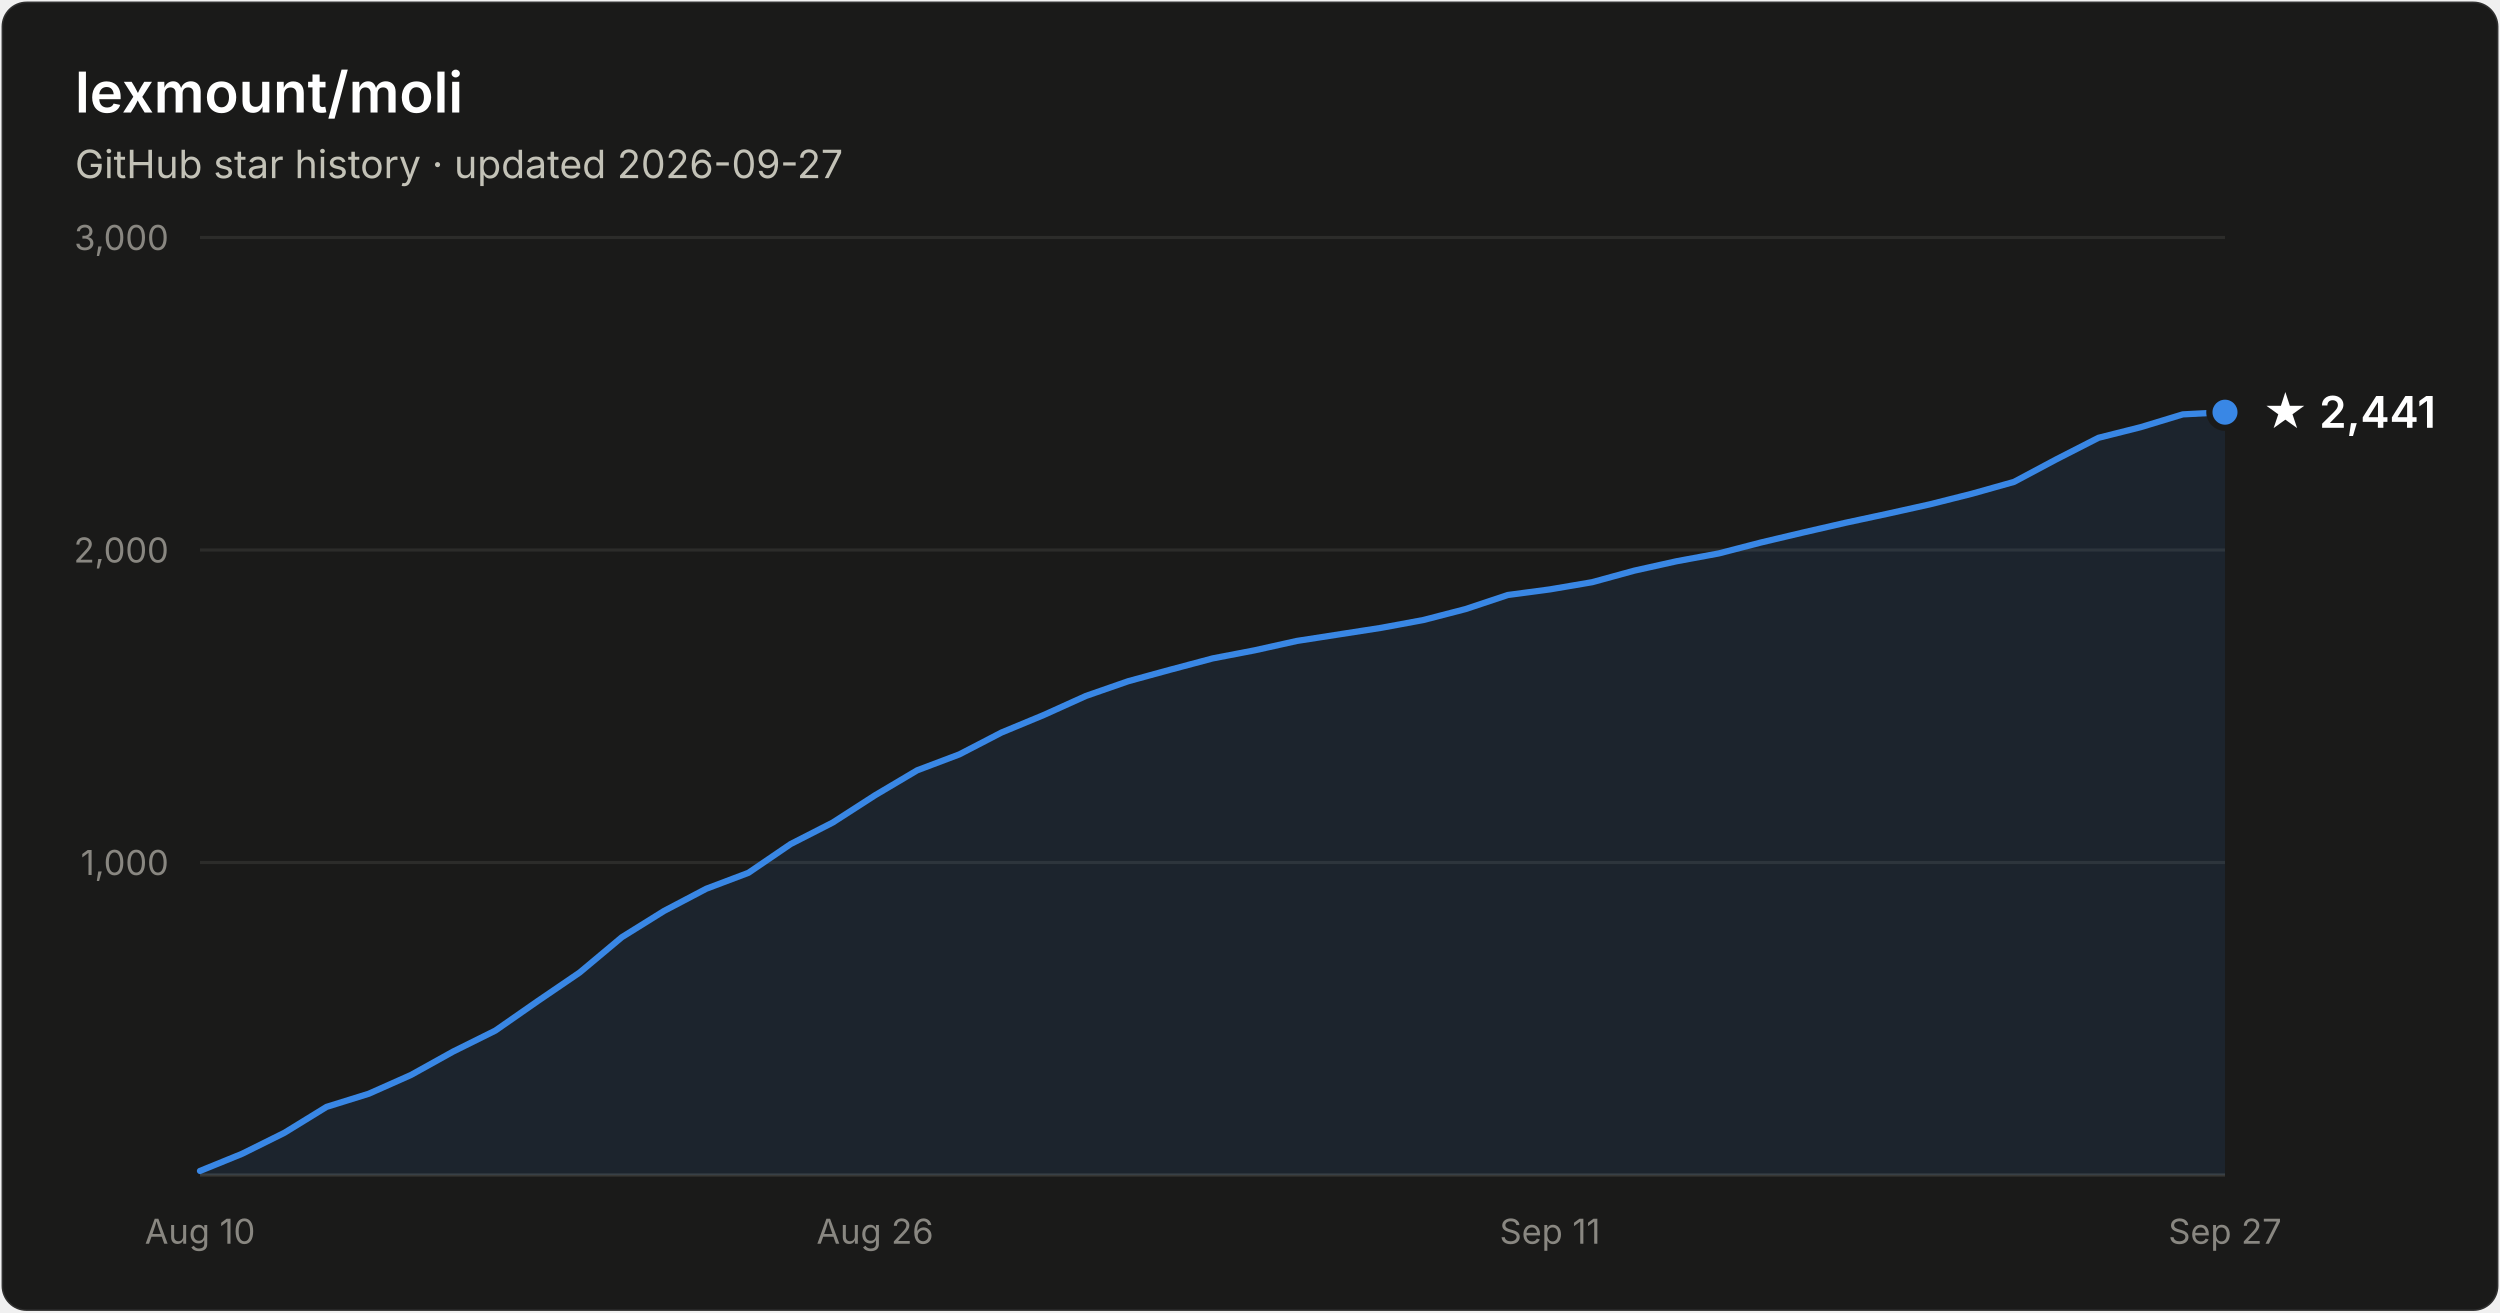
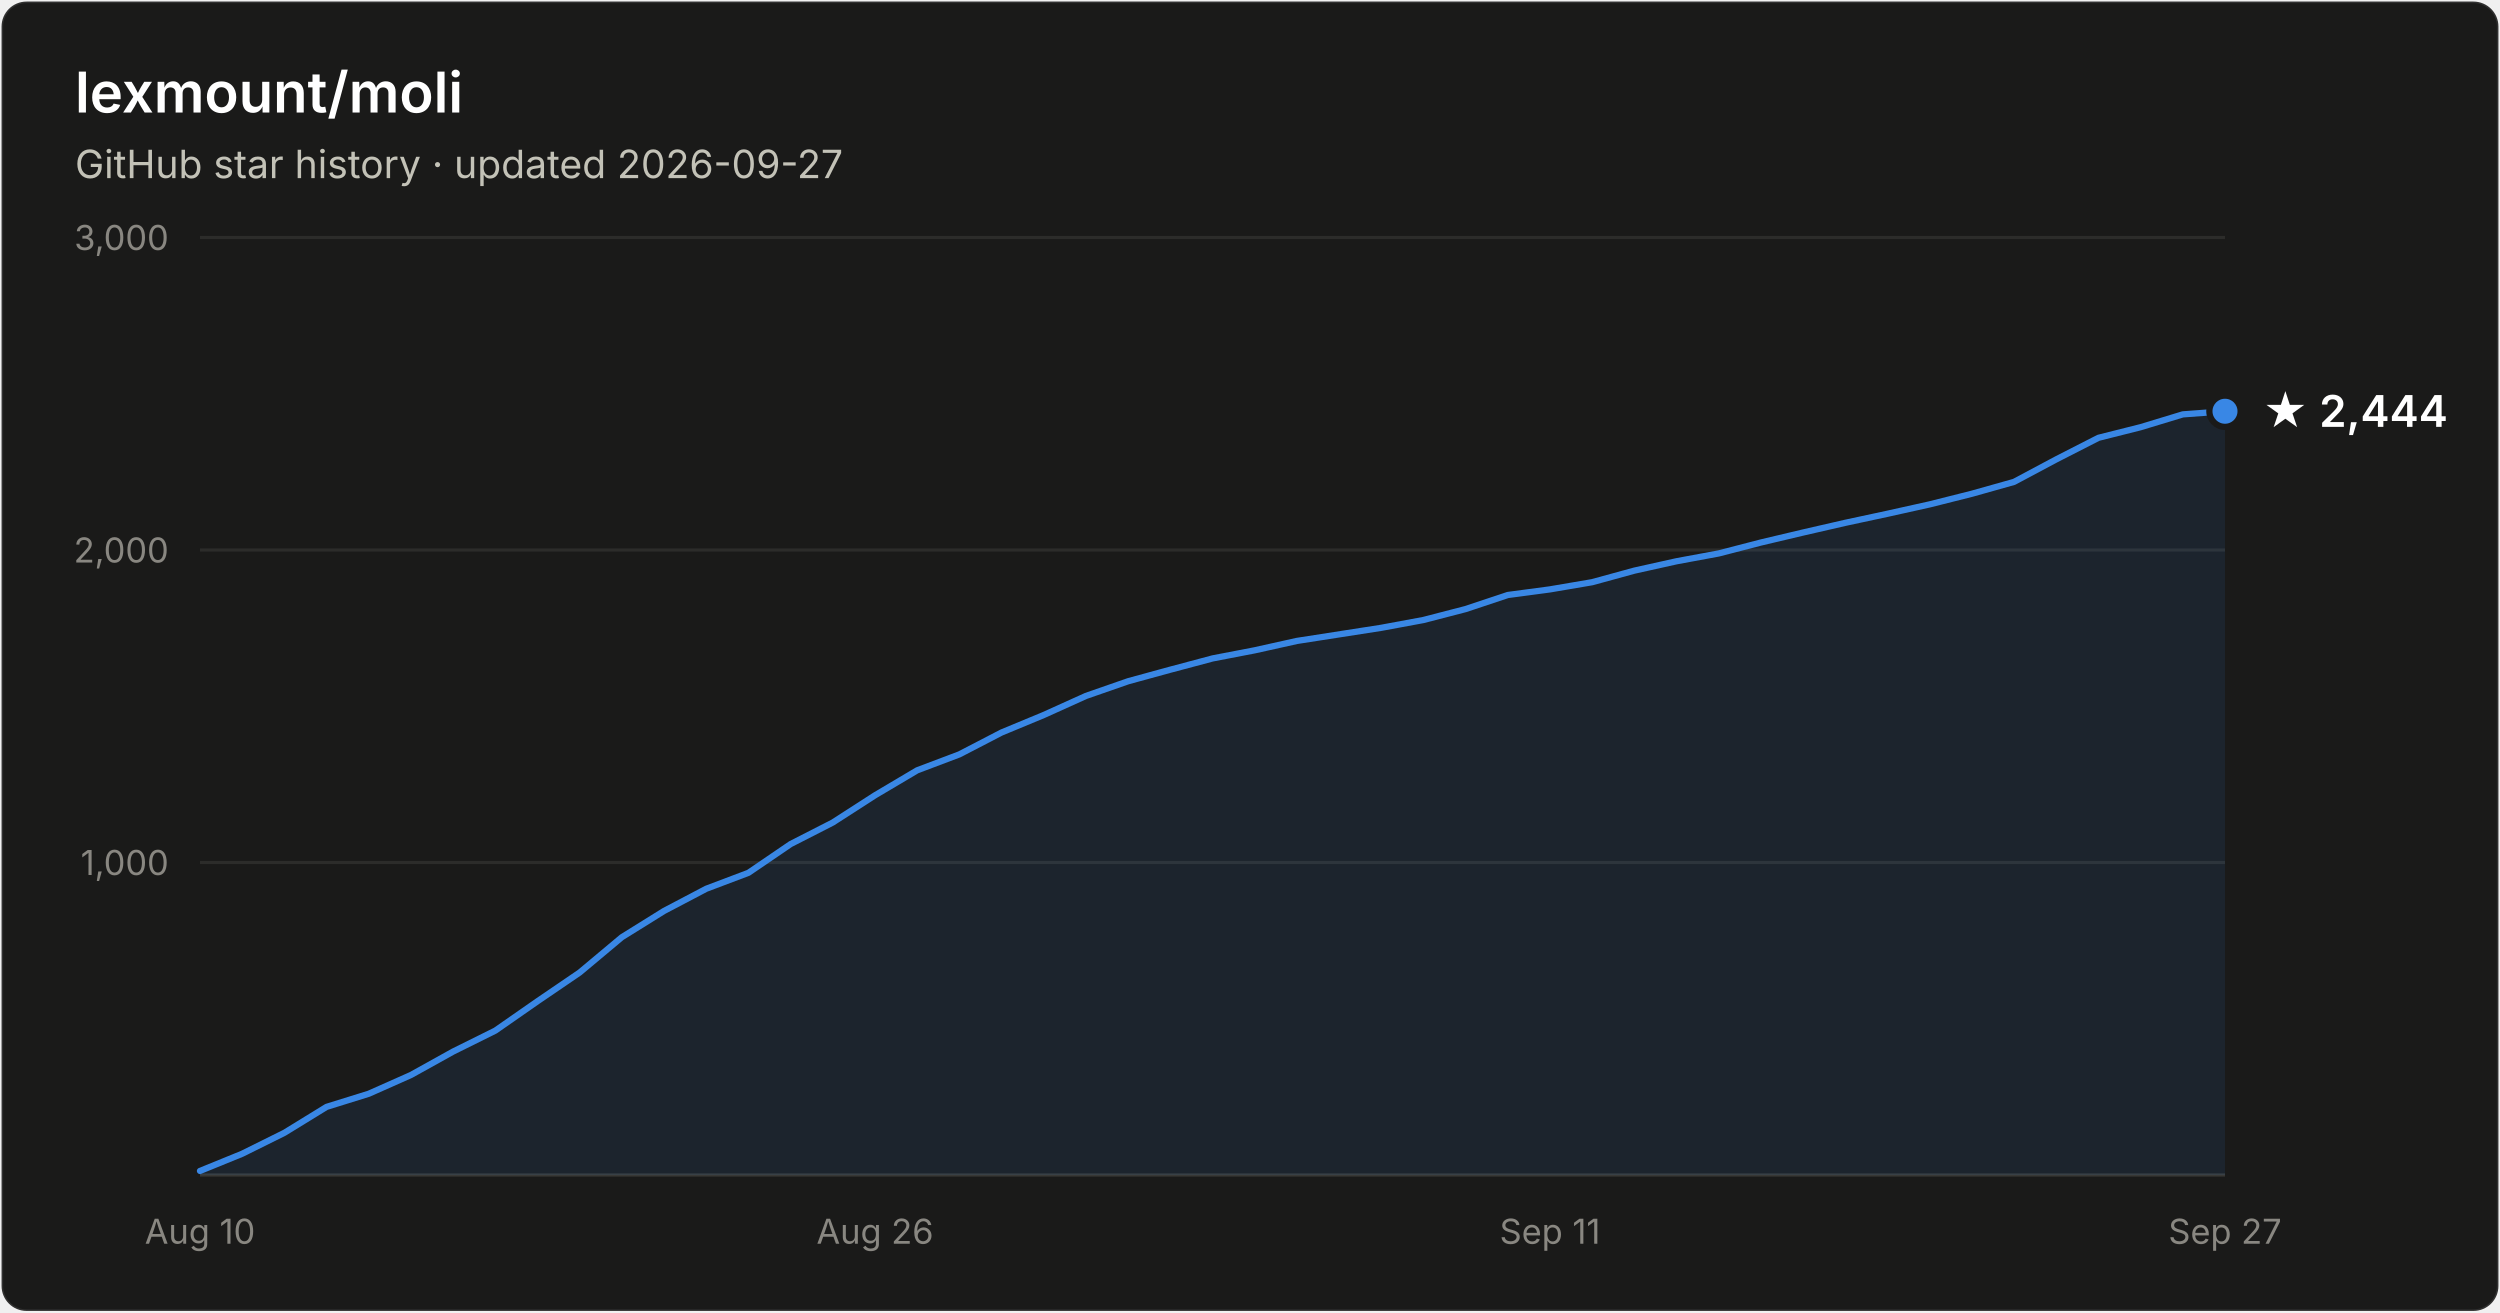
- <svg xmlns="http://www.w3.org/2000/svg" width="800" height="420" viewBox="0 0 800 420" font-family="system-ui, -apple-system, Segoe UI, sans-serif" role="img" aria-label="Star history of lexmount/moli: 2,441 stars as of 2026-09-27">
+ <svg xmlns="http://www.w3.org/2000/svg" width="800" height="420" viewBox="0 0 800 420" font-family="system-ui, -apple-system, Segoe UI, sans-serif" role="img" aria-label="Star history of lexmount/moli: 2,444 stars as of 2026-09-27">
  <rect x="0.5" y="0.5" width="799" height="419" rx="8" fill="#1a1a19" stroke="rgba(255,255,255,0.10)" />
  <text x="24" y="36" fill="#ffffff" font-size="18" font-weight="600">lexmount/moli</text>
  <text x="24" y="57" fill="#c3c2b7" font-size="12.5">GitHub star history · updated 2026-09-27</text>
  <line x1="64" y1="276.0" x2="712" y2="276.0" stroke="#2c2c2a" stroke-width="1" />
  <text x="54" y="280.0" text-anchor="end" fill="#898781" font-size="11" style="font-variant-numeric:tabular-nums">1,000</text>
  <line x1="64" y1="176.0" x2="712" y2="176.0" stroke="#2c2c2a" stroke-width="1" />
  <text x="54" y="180.0" text-anchor="end" fill="#898781" font-size="11" style="font-variant-numeric:tabular-nums">2,000</text>
  <line x1="64" y1="76.0" x2="712" y2="76.0" stroke="#2c2c2a" stroke-width="1" />
  <text x="54" y="80.0" text-anchor="end" fill="#898781" font-size="11" style="font-variant-numeric:tabular-nums">3,000</text>
  <line x1="64" y1="376" x2="712" y2="376" stroke="#383835" stroke-width="1" />
  <text x="64.0" y="398" text-anchor="middle" fill="#898781" font-size="11" style="font-variant-numeric:tabular-nums">Aug 10</text>
  <text x="280.0" y="398" text-anchor="middle" fill="#898781" font-size="11" style="font-variant-numeric:tabular-nums">Aug 26</text>
  <text x="496.0" y="398" text-anchor="middle" fill="#898781" font-size="11" style="font-variant-numeric:tabular-nums">Sep 11</text>
  <text x="712.0" y="398" text-anchor="middle" fill="#898781" font-size="11" style="font-variant-numeric:tabular-nums">Sep 27</text>
-   <path d="M64.0 374.7 L77.5 369.2 L91.0 362.5 L104.5 354.2 L118.0 350.0 L131.5 344.0 L145.0 336.5 L158.5 329.8 L172.0 320.4 L185.5 311.2 L199.0 299.9 L212.5 291.5 L226.0 284.4 L239.5 279.3 L253.0 270.1 L266.5 263.2 L280.0 254.5 L293.5 246.5 L307.0 241.4 L320.5 234.4 L334.0 228.8 L347.5 222.7 L361.0 218.0 L374.5 214.3 L388.0 210.7 L401.5 208.1 L415.0 205.1 L428.5 203.0 L442.0 200.9 L455.5 198.4 L469.0 194.9 L482.5 190.4 L496.0 188.6 L509.5 186.3 L523.0 182.6 L536.5 179.6 L550.0 177.1 L563.5 173.6 L577.0 170.4 L590.5 167.3 L604.0 164.4 L617.5 161.4 L631.0 158.0 L644.5 154.2 L658.0 147.0 L671.5 140.1 L685.0 136.7 L698.5 132.6 L712.0 131.9 L712.0 376 L64.0 376 Z" fill="#3987e5" fill-opacity="0.1" />
-   <path d="M64.0 374.7 L77.5 369.2 L91.0 362.5 L104.5 354.2 L118.0 350.0 L131.5 344.0 L145.0 336.5 L158.5 329.8 L172.0 320.4 L185.5 311.2 L199.0 299.9 L212.5 291.5 L226.0 284.4 L239.5 279.3 L253.0 270.1 L266.5 263.2 L280.0 254.5 L293.5 246.5 L307.0 241.4 L320.5 234.4 L334.0 228.8 L347.5 222.7 L361.0 218.0 L374.5 214.3 L388.0 210.7 L401.5 208.1 L415.0 205.1 L428.5 203.0 L442.0 200.9 L455.5 198.4 L469.0 194.9 L482.5 190.4 L496.0 188.6 L509.5 186.3 L523.0 182.6 L536.5 179.6 L550.0 177.1 L563.5 173.6 L577.0 170.4 L590.5 167.3 L604.0 164.4 L617.5 161.4 L631.0 158.0 L644.5 154.2 L658.0 147.0 L671.5 140.1 L685.0 136.7 L698.5 132.6 L712.0 131.9" fill="none" stroke="#3987e5" stroke-width="2" stroke-linejoin="round" stroke-linecap="round" />
-   <circle cx="712.0" cy="131.9" r="5" fill="#3987e5" stroke="#1a1a19" stroke-width="2" />
-   <text x="724.0" y="136.9" fill="#ffffff" font-size="14" font-weight="600">★ 2,441</text>
+   <path d="M64.0 374.7 L77.5 369.2 L91.0 362.5 L104.5 354.2 L118.0 350.0 L131.5 344.0 L145.0 336.5 L158.5 329.8 L172.0 320.4 L185.5 311.2 L199.0 299.9 L212.5 291.5 L226.0 284.4 L239.5 279.3 L253.0 270.1 L266.5 263.2 L280.0 254.5 L293.5 246.5 L307.0 241.4 L320.5 234.4 L334.0 228.8 L347.5 222.7 L361.0 218.0 L374.5 214.3 L388.0 210.7 L401.5 208.1 L415.0 205.1 L428.5 203.0 L442.0 200.9 L455.5 198.4 L469.0 194.9 L482.5 190.4 L496.0 188.6 L509.5 186.3 L523.0 182.6 L536.5 179.6 L550.0 177.1 L563.5 173.6 L577.0 170.4 L590.5 167.3 L604.0 164.4 L617.5 161.4 L631.0 158.0 L644.5 154.2 L658.0 147.0 L671.5 140.1 L685.0 136.7 L698.5 132.6 L712.0 131.6 L712.0 376 L64.0 376 Z" fill="#3987e5" fill-opacity="0.1" />
+   <path d="M64.0 374.7 L77.5 369.2 L91.0 362.5 L104.5 354.2 L118.0 350.0 L131.5 344.0 L145.0 336.5 L158.5 329.8 L172.0 320.4 L185.5 311.2 L199.0 299.9 L212.5 291.5 L226.0 284.4 L239.5 279.3 L253.0 270.1 L266.5 263.2 L280.0 254.5 L293.5 246.5 L307.0 241.4 L320.5 234.4 L334.0 228.8 L347.5 222.7 L361.0 218.0 L374.5 214.3 L388.0 210.7 L401.5 208.1 L415.0 205.1 L428.5 203.0 L442.0 200.9 L455.5 198.4 L469.0 194.9 L482.5 190.4 L496.0 188.6 L509.5 186.3 L523.0 182.6 L536.5 179.6 L550.0 177.1 L563.5 173.6 L577.0 170.4 L590.5 167.3 L604.0 164.4 L617.5 161.4 L631.0 158.0 L644.5 154.2 L658.0 147.0 L671.5 140.1 L685.0 136.7 L698.5 132.6 L712.0 131.6" fill="none" stroke="#3987e5" stroke-width="2" stroke-linejoin="round" stroke-linecap="round" />
+   <circle cx="712.0" cy="131.6" r="5" fill="#3987e5" stroke="#1a1a19" stroke-width="2" />
+   <text x="724.0" y="136.6" fill="#ffffff" font-size="14" font-weight="600">★ 2,444</text>
</svg>
